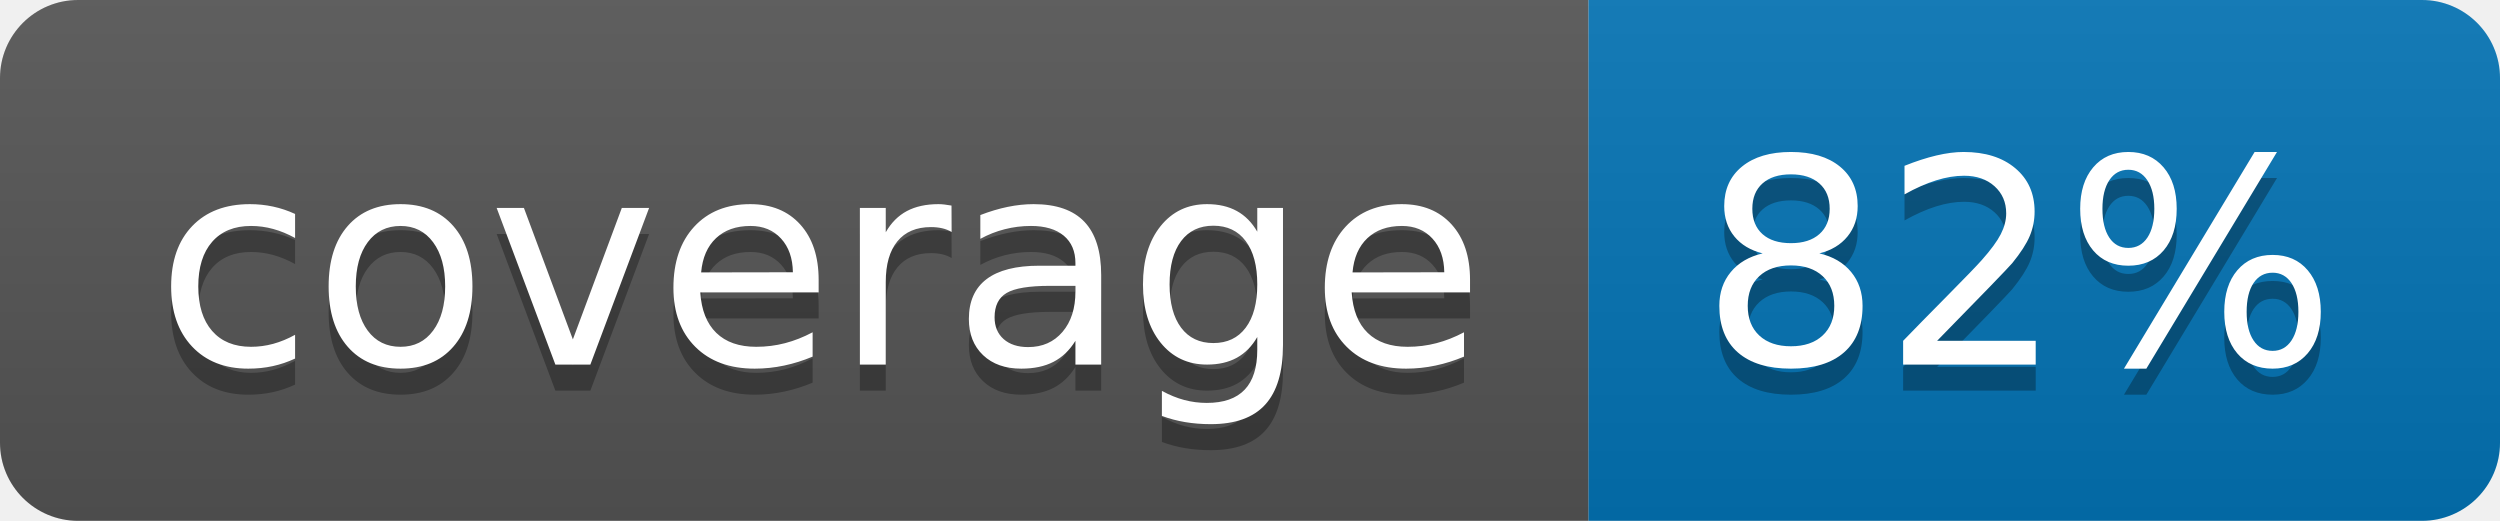
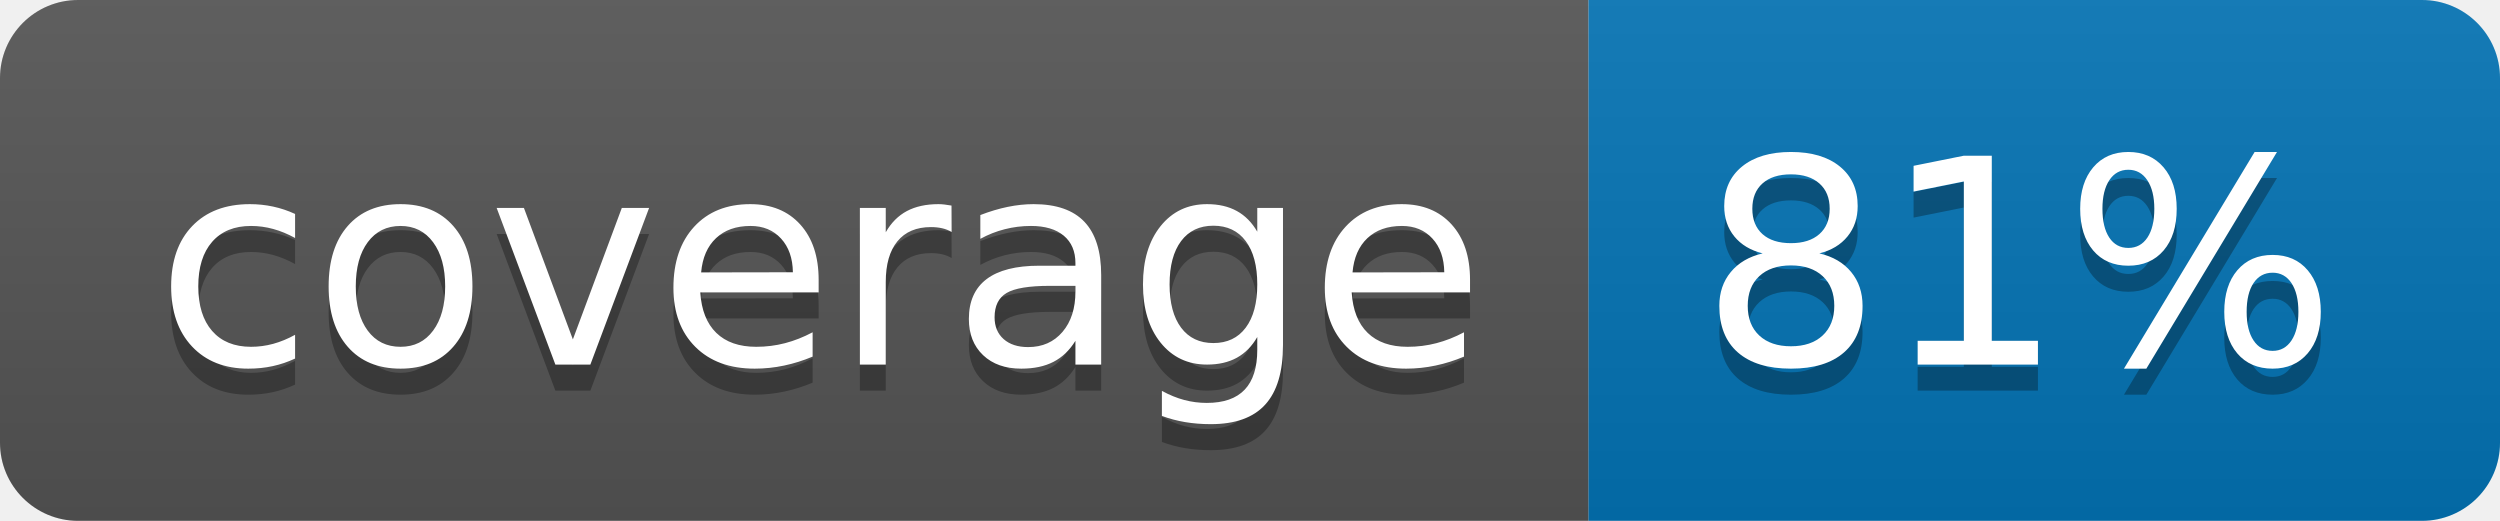
<svg xmlns="http://www.w3.org/2000/svg" width="96" height="20">
  <linearGradient id="b" x2="0" y2="100%">
    <stop offset="0" stop-color="#bbb" stop-opacity=".1" />
    <stop offset="1" stop-opacity=".1" />
  </linearGradient>
  <clipPath id="a">
    <rect width="96" height="20" rx="3" fill="#fff" />
  </clipPath>
  <g clip-path="url(#a)">
    <path fill="#555" d="M0 0h61v20H0z" />
    <path fill="#0374B5" d="M61 0h35v20H61z" />
    <path fill="url(#b)" d="M0 0h96v20H0z" />
  </g>
  <g fill="#fff" text-anchor="middle" font-family="DejaVu Sans,Verdana,Geneva,sans-serif" font-size="110">
    <text x="315" y="150" fill="#010101" fill-opacity=".3" transform="scale(.1)" textLength="510">coverage</text>
    <text x="315" y="140" transform="scale(.1)" textLength="510">coverage</text>
-     <text x="775" y="150" fill="#010101" fill-opacity=".3" transform="scale(.1)" textLength="250">82%</text>
-     <text x="775" y="140" transform="scale(.1)" textLength="250">82%</text>
+     <text x="775" y="150" fill="#010101" fill-opacity=".3" transform="scale(.1)" textLength="250">81%</text>
+     <text x="775" y="140" transform="scale(.1)" textLength="250">81%</text>
  </g>
</svg>
